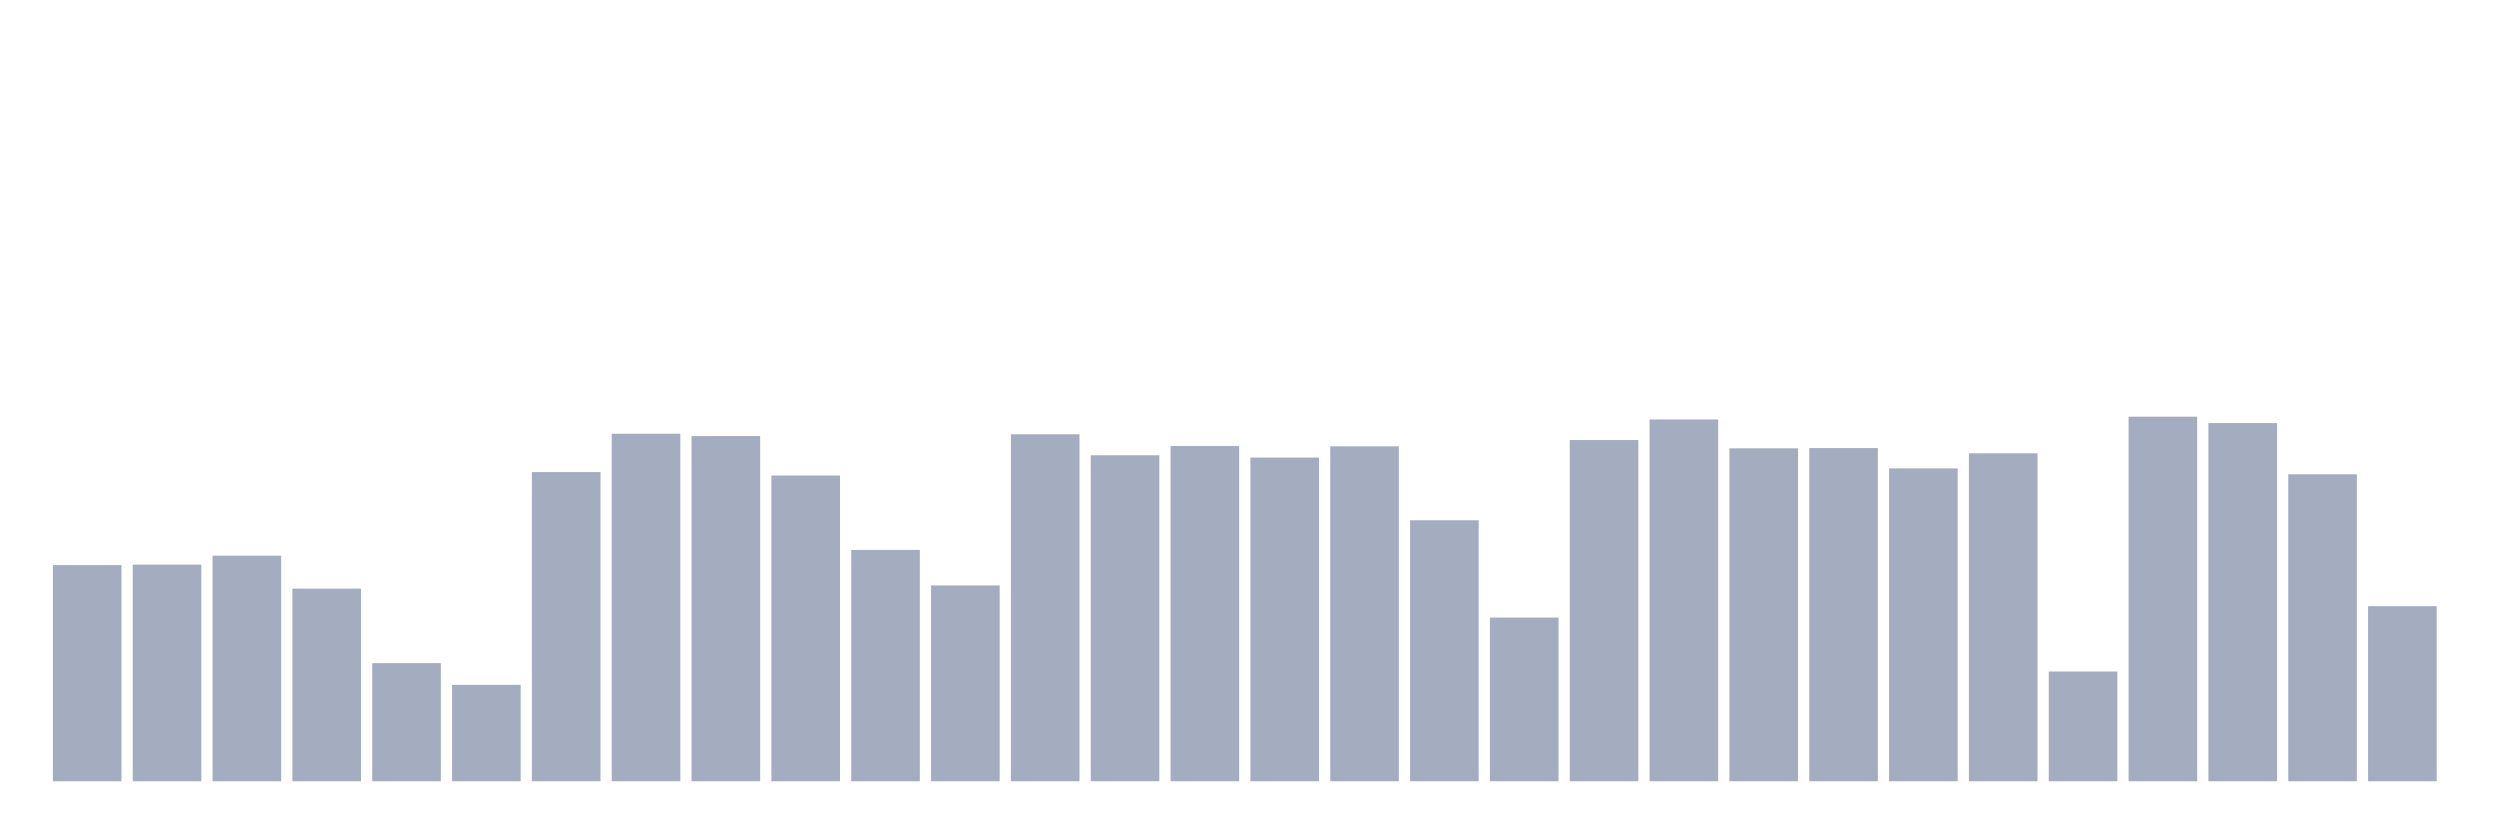
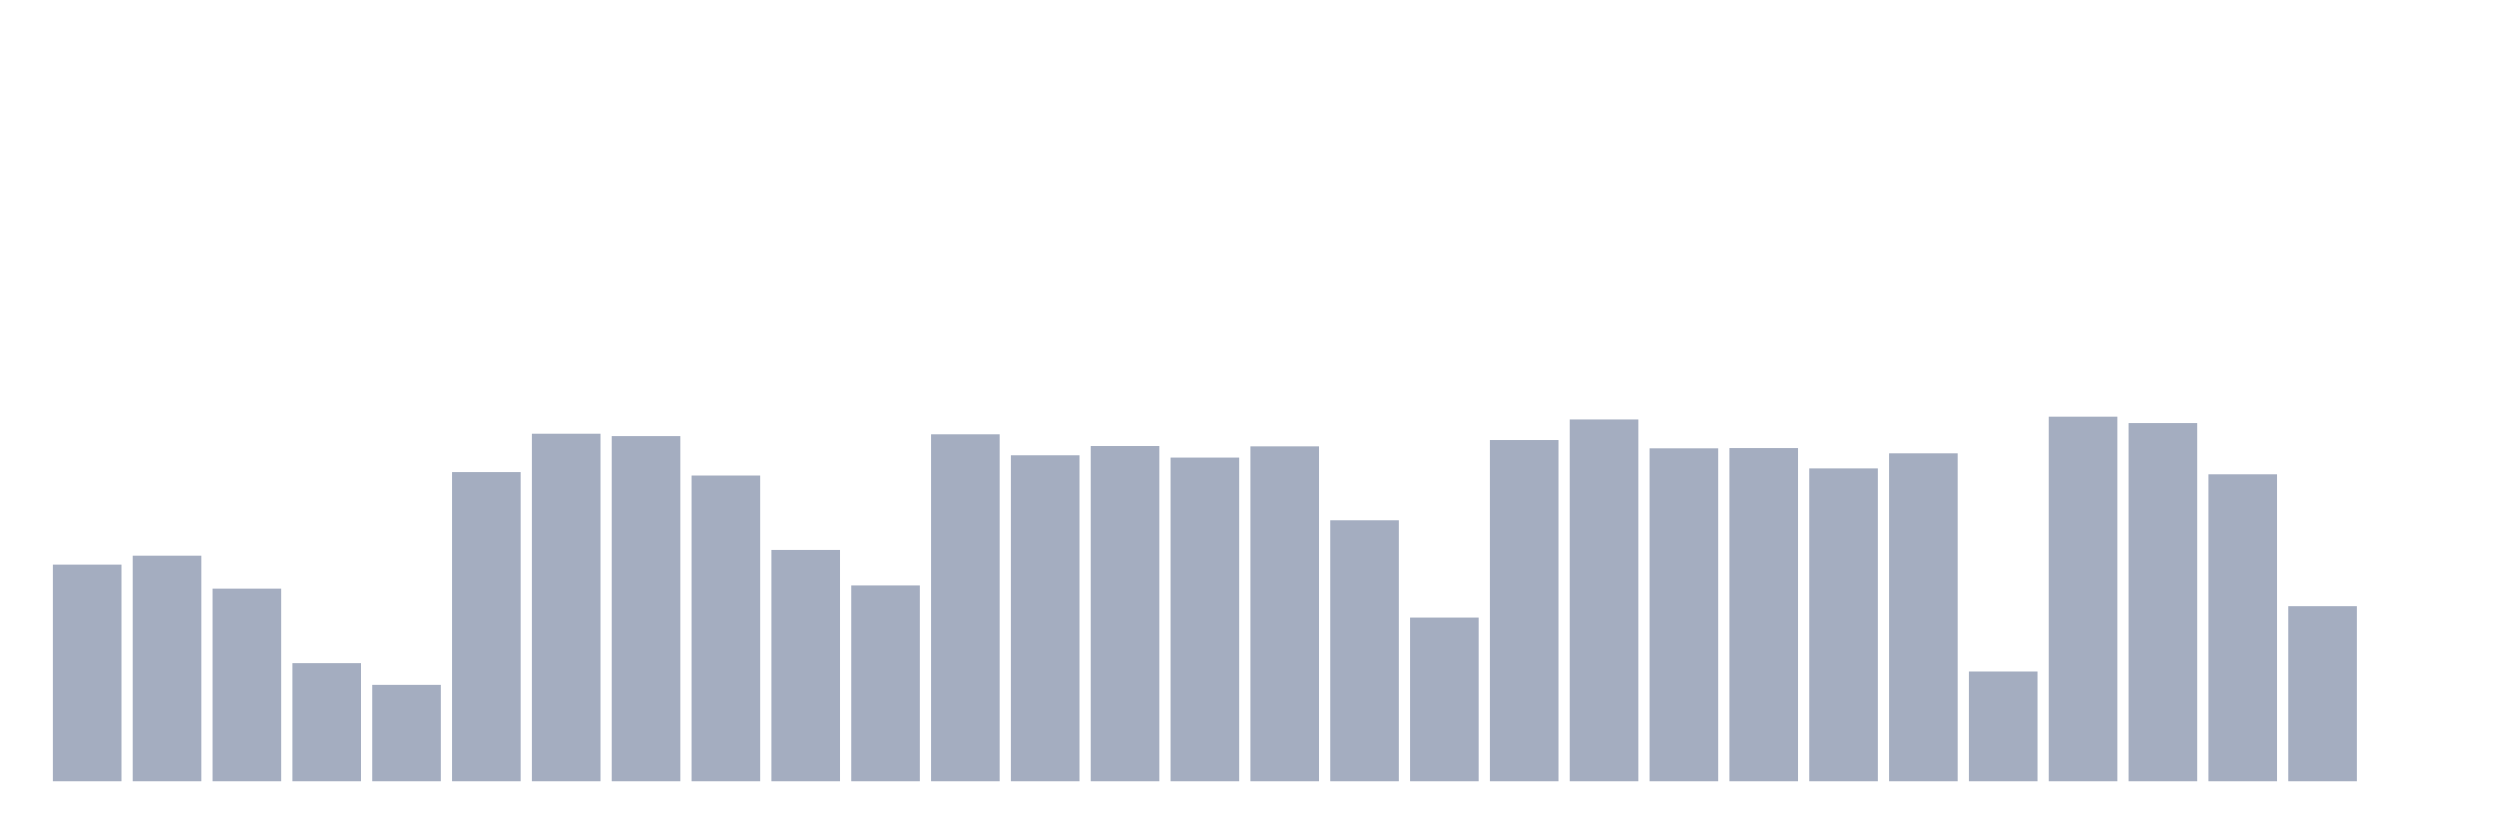
<svg xmlns="http://www.w3.org/2000/svg" viewBox="0 0 480 160">
  <g transform="translate(10,10)">
-     <rect class="bar" x="0.153" width="13.175" y="98.5" height="41.5" fill="rgb(164,173,192)" />
-     <rect class="bar" x="15.482" width="13.175" y="98.406" height="41.594" fill="rgb(164,173,192)" />
-     <rect class="bar" x="30.81" width="13.175" y="96.691" height="43.309" fill="rgb(164,173,192)" />
-     <rect class="bar" x="46.138" width="13.175" y="103.017" height="36.983" fill="rgb(164,173,192)" />
-     <rect class="bar" x="61.466" width="13.175" y="117.322" height="22.678" fill="rgb(164,173,192)" />
-     <rect class="bar" x="76.794" width="13.175" y="121.493" height="18.507" fill="rgb(164,173,192)" />
-     <rect class="bar" x="92.123" width="13.175" y="80.638" height="59.362" fill="rgb(164,173,192)" />
-     <rect class="bar" x="107.451" width="13.175" y="73.273" height="66.727" fill="rgb(164,173,192)" />
-     <rect class="bar" x="122.779" width="13.175" y="73.73" height="66.27" fill="rgb(164,173,192)" />
-     <rect class="bar" x="138.107" width="13.175" y="81.299" height="58.701" fill="rgb(164,173,192)" />
-     <rect class="bar" x="153.436" width="13.175" y="95.589" height="44.411" fill="rgb(164,173,192)" />
-     <rect class="bar" x="168.764" width="13.175" y="102.403" height="37.597" fill="rgb(164,173,192)" />
-     <rect class="bar" x="184.092" width="13.175" y="73.384" height="66.616" fill="rgb(164,173,192)" />
-     <rect class="bar" x="199.42" width="13.175" y="77.412" height="62.588" fill="rgb(164,173,192)" />
-     <rect class="bar" x="214.748" width="13.175" y="75.634" height="64.366" fill="rgb(164,173,192)" />
-     <rect class="bar" x="230.077" width="13.175" y="77.853" height="62.147" fill="rgb(164,173,192)" />
-     <rect class="bar" x="245.405" width="13.175" y="75.697" height="64.303" fill="rgb(164,173,192)" />
-     <rect class="bar" x="260.733" width="13.175" y="89.892" height="50.108" fill="rgb(164,173,192)" />
-     <rect class="bar" x="276.061" width="13.175" y="108.572" height="31.428" fill="rgb(164,173,192)" />
-     <rect class="bar" x="291.39" width="13.175" y="74.485" height="65.515" fill="rgb(164,173,192)" />
-     <rect class="bar" x="306.718" width="13.175" y="70.535" height="69.465" fill="rgb(164,173,192)" />
-     <rect class="bar" x="322.046" width="13.175" y="76.075" height="63.925" fill="rgb(164,173,192)" />
-     <rect class="bar" x="337.374" width="13.175" y="76.027" height="63.973" fill="rgb(164,173,192)" />
-     <rect class="bar" x="352.702" width="13.175" y="79.93" height="60.07" fill="rgb(164,173,192)" />
-     <rect class="bar" x="368.031" width="13.175" y="77.035" height="62.965" fill="rgb(164,173,192)" />
-     <rect class="bar" x="383.359" width="13.175" y="118.928" height="21.072" fill="rgb(164,173,192)" />
-     <rect class="bar" x="398.687" width="13.175" y="70" height="70" fill="rgb(164,173,192)" />
-     <rect class="bar" x="414.015" width="13.175" y="71.228" height="68.772" fill="rgb(164,173,192)" />
-     <rect class="bar" x="429.344" width="13.175" y="81.063" height="58.937" fill="rgb(164,173,192)" />
-     <rect class="bar" x="444.672" width="13.175" y="106.385" height="33.615" fill="rgb(164,173,192)" />
+     <rect class="bar" x="0.153" width="13.175" y="98.406" height="41.594" fill="rgb(164,173,192)" />
+     <rect class="bar" x="15.482" width="13.175" y="96.691" height="43.309" fill="rgb(164,173,192)" />
+     <rect class="bar" x="30.81" width="13.175" y="103.017" height="36.983" fill="rgb(164,173,192)" />
+     <rect class="bar" x="46.138" width="13.175" y="117.322" height="22.678" fill="rgb(164,173,192)" />
+     <rect class="bar" x="61.466" width="13.175" y="121.493" height="18.507" fill="rgb(164,173,192)" />
+     <rect class="bar" x="76.794" width="13.175" y="80.638" height="59.362" fill="rgb(164,173,192)" />
+     <rect class="bar" x="92.123" width="13.175" y="73.273" height="66.727" fill="rgb(164,173,192)" />
+     <rect class="bar" x="107.451" width="13.175" y="73.73" height="66.27" fill="rgb(164,173,192)" />
+     <rect class="bar" x="122.779" width="13.175" y="81.299" height="58.701" fill="rgb(164,173,192)" />
+     <rect class="bar" x="138.107" width="13.175" y="95.589" height="44.411" fill="rgb(164,173,192)" />
+     <rect class="bar" x="153.436" width="13.175" y="102.403" height="37.597" fill="rgb(164,173,192)" />
+     <rect class="bar" x="168.764" width="13.175" y="73.384" height="66.616" fill="rgb(164,173,192)" />
+     <rect class="bar" x="184.092" width="13.175" y="77.412" height="62.588" fill="rgb(164,173,192)" />
+     <rect class="bar" x="199.42" width="13.175" y="75.634" height="64.366" fill="rgb(164,173,192)" />
+     <rect class="bar" x="214.748" width="13.175" y="77.853" height="62.147" fill="rgb(164,173,192)" />
+     <rect class="bar" x="230.077" width="13.175" y="75.697" height="64.303" fill="rgb(164,173,192)" />
+     <rect class="bar" x="245.405" width="13.175" y="89.892" height="50.108" fill="rgb(164,173,192)" />
+     <rect class="bar" x="260.733" width="13.175" y="108.572" height="31.428" fill="rgb(164,173,192)" />
+     <rect class="bar" x="276.061" width="13.175" y="74.485" height="65.515" fill="rgb(164,173,192)" />
+     <rect class="bar" x="291.39" width="13.175" y="70.535" height="69.465" fill="rgb(164,173,192)" />
+     <rect class="bar" x="306.718" width="13.175" y="76.075" height="63.925" fill="rgb(164,173,192)" />
+     <rect class="bar" x="322.046" width="13.175" y="76.027" height="63.973" fill="rgb(164,173,192)" />
+     <rect class="bar" x="337.374" width="13.175" y="79.93" height="60.07" fill="rgb(164,173,192)" />
+     <rect class="bar" x="352.702" width="13.175" y="77.035" height="62.965" fill="rgb(164,173,192)" />
+     <rect class="bar" x="368.031" width="13.175" y="118.928" height="21.072" fill="rgb(164,173,192)" />
+     <rect class="bar" x="383.359" width="13.175" y="70" height="70" fill="rgb(164,173,192)" />
+     <rect class="bar" x="398.687" width="13.175" y="71.228" height="68.772" fill="rgb(164,173,192)" />
+     <rect class="bar" x="414.015" width="13.175" y="81.063" height="58.937" fill="rgb(164,173,192)" />
+     <rect class="bar" x="429.344" width="13.175" y="106.385" height="33.615" fill="rgb(164,173,192)" />
+     <rect class="bar" x="444.672" width="13.175" y="140" height="0" fill="rgb(164,173,192)" />
  </g>
</svg>
